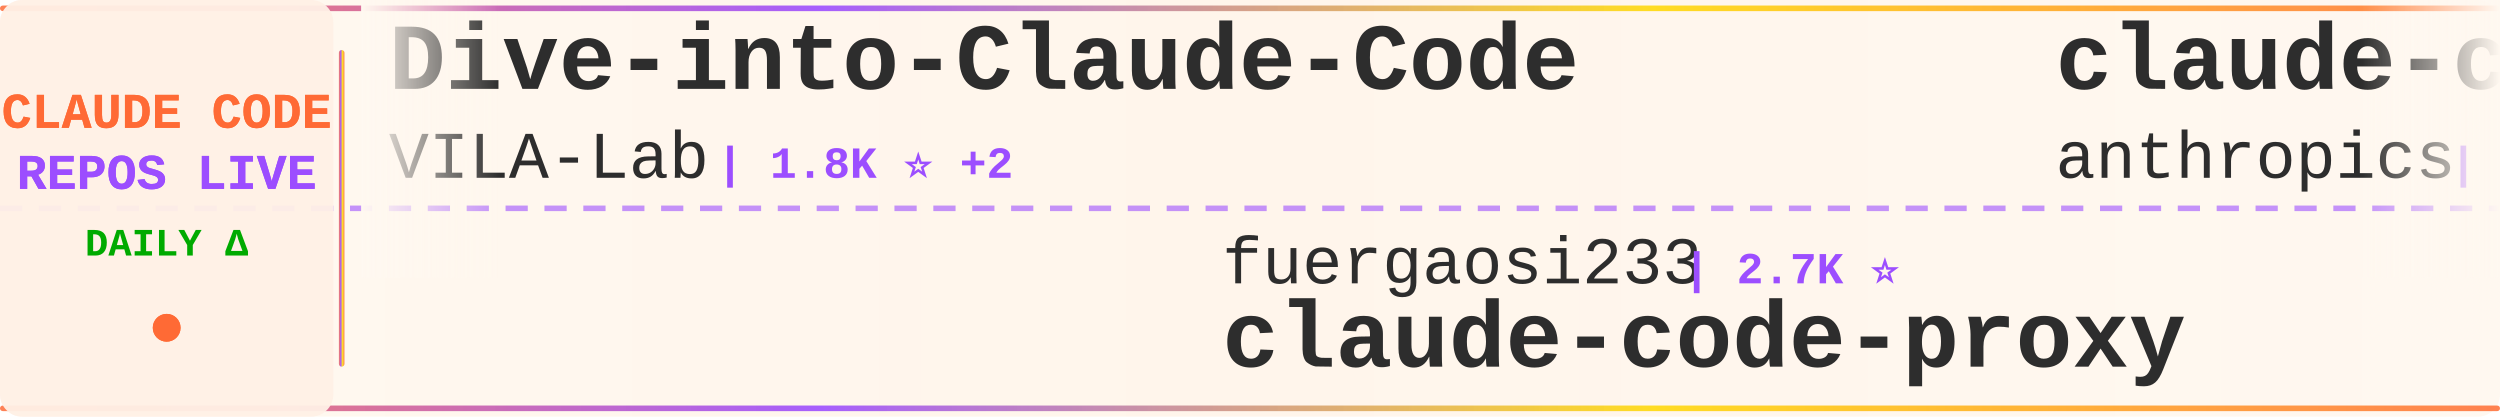
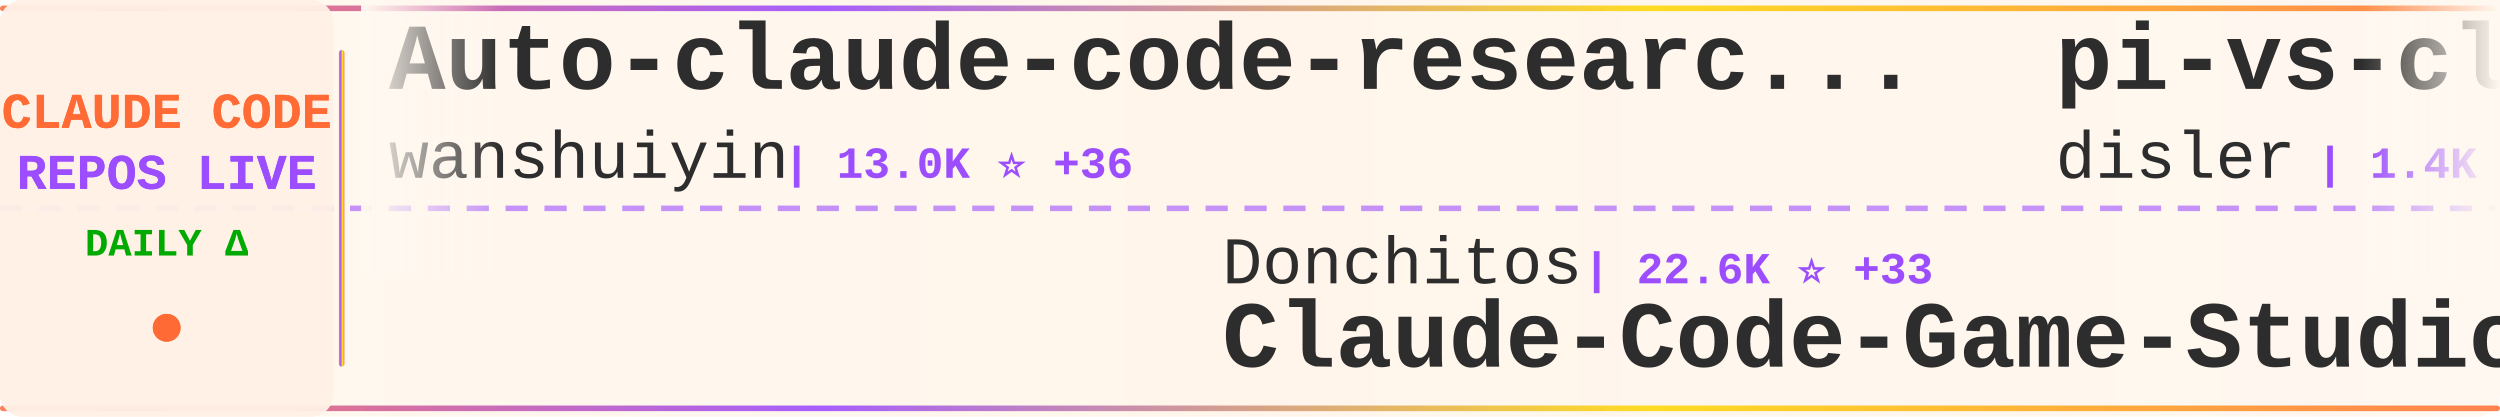
<svg xmlns="http://www.w3.org/2000/svg" width="900" height="150">
  <defs>
    <linearGradient id="tickerBg" x1="0%" y1="0%" x2="100%" y2="0%">
      <stop offset="0%" style="stop-color:#fff8f0;stop-opacity:0.98" />
      <stop offset="50%" style="stop-color:#fff5eb;stop-opacity:1" />
      <stop offset="100%" style="stop-color:#fff8f0;stop-opacity:0.98" />
    </linearGradient>
    <linearGradient id="borderGrad" x1="0%" y1="0%" x2="100%" y2="0%">
      <stop offset="0%" style="stop-color:#FF6B35;stop-opacity:0.85">
        <animate attributeName="stop-opacity" values="0.85;1;0.85" dur="2s" repeatCount="indefinite" />
      </stop>
      <stop offset="33%" style="stop-color:#9C4EFF;stop-opacity:0.9">
        <animate attributeName="stop-opacity" values="0.9;1;0.9" dur="2.2s" repeatCount="indefinite" />
      </stop>
      <stop offset="66%" style="stop-color:#FFD700;stop-opacity:0.85">
        <animate attributeName="stop-opacity" values="0.85;1;0.85" dur="1.8s" repeatCount="indefinite" />
      </stop>
      <stop offset="100%" style="stop-color:#FF6B35;stop-opacity:0.85">
        <animate attributeName="stop-opacity" values="0.85;1;0.85" dur="2s" repeatCount="indefinite" />
      </stop>
    </linearGradient>
    <filter id="textGlow">
      <feGaussianBlur stdDeviation="0.15" result="coloredBlur" />
      <feMerge>
        <feMergeNode in="coloredBlur" />
        <feMergeNode in="SourceGraphic" />
      </feMerge>
    </filter>
    <filter id="metricGlow">
      <feGaussianBlur stdDeviation="0.2" result="coloredBlur" />
      <feMerge>
        <feMergeNode in="coloredBlur" />
        <feMergeNode in="SourceGraphic" />
      </feMerge>
    </filter>
    <linearGradient id="leftFade" x1="0%" y1="0%" x2="100%" y2="0%">
      <stop offset="0%" style="stop-color:#fff8f0;stop-opacity:1" />
      <stop offset="100%" style="stop-color:#fff8f0;stop-opacity:0" />
    </linearGradient>
    <linearGradient id="rightFade" x1="0%" y1="0%" x2="100%" y2="0%">
      <stop offset="0%" style="stop-color:#fff8f0;stop-opacity:0" />
      <stop offset="100%" style="stop-color:#fff8f0;stop-opacity:1" />
    </linearGradient>
  </defs>
  <rect width="900" height="150" fill="url(#tickerBg)" rx="8" />
  <rect x="0" y="2" width="900" height="2" fill="url(#borderGrad)" rx="1" />
  <rect x="0" y="146" width="900" height="2" fill="url(#borderGrad)" rx="1" />
  <line x1="0" y1="75" x2="900" y2="75" stroke="#9C4EFF" stroke-width="2" stroke-dasharray="8 6" opacity="0.6" />
  <rect x="0" y="0" width="120" height="150" fill="#fff0e6" opacity="0.95" rx="8" />
  <text x="60" y="46" font-family="'Courier New', monospace" font-size="18" font-weight="bold" fill="#FF6B35" text-anchor="middle" filter="url(#textGlow)">
    CLAUDE CODE
  </text>
  <text x="60" y="68" font-family="'Courier New', monospace" font-size="18" font-weight="bold" fill="#9C4EFF" text-anchor="middle" filter="url(#textGlow)">
    REPOS LIVE
  </text>
  <text x="60" y="92" font-family="'Courier New', monospace" font-size="14" font-weight="bold" fill="#00aa00" text-anchor="middle">
    DAILY Δ
  </text>
  <circle cx="60" cy="118" r="5" fill="#FF6B35" filter="url(#metricGlow)">
    <animate attributeName="r" values="4;6;4" dur="1.5s" repeatCount="indefinite" />
    <animate attributeName="opacity" values="0.6;1;0.6" dur="1.5s" repeatCount="indefinite" />
  </circle>
  <rect x="122" y="18" width="2" height="114" fill="url(#borderGrad)" rx="1" />
  <clipPath id="tickerClip">
    <rect x="130" y="0" width="770" height="150" />
  </clipPath>
  <g clip-path="url(#tickerClip)">
    <g id="tickerItems">
      <animateTransform attributeName="transform" attributeType="XML" type="translate" from="0 0" to="-3000 0" dur="54s" repeatCount="indefinite" />
      <g transform="translate(0, 0)">
-         <text x="140" y="32" font-family="'Courier New', monospace" font-size="34" font-weight="bold" fill="#2d2d2d">Dive-into-Claude-Code</text>
-         <text x="140" y="64" font-family="'Courier New', monospace" font-size="24" font-weight="normal" fill="#2d2d2d" opacity="1.0">VILA-Lab</text>
-         <text x="258" y="64" font-family="'Courier New', monospace" font-size="16" font-weight="bold" fill="#9C4EFF"> | 1.8K ⭐ +2</text>
+         <text x="140" y="32" font-family="'Courier New', monospace" font-size="34" font-weight="bold" fill="#2d2d2d">Auto-claude-code-researc...</text>
+         <text x="140" y="64" font-family="'Courier New', monospace" font-size="24" font-weight="normal" fill="#2d2d2d" opacity="1.0">wanshuiyin</text>
+         <text x="282" y="64" font-family="'Courier New', monospace" font-size="16" font-weight="bold" fill="#9C4EFF"> | 13.0K ⭐ +36</text>
      </g>
      <g transform="translate(300, 0)">
-         <text x="140" y="102" font-family="'Courier New', monospace" font-size="24" font-weight="normal" fill="#2d2d2d" opacity="1.0">fuergaosi233</text>
-         <text x="306" y="102" font-family="'Courier New', monospace" font-size="16" font-weight="bold" fill="#9C4EFF"> | 2.7K ⭐</text>
-         <text x="140" y="132" font-family="'Courier New', monospace" font-size="34" font-weight="bold" fill="#2d2d2d">claude-code-proxy</text>
+         <text x="140" y="102" font-family="'Courier New', monospace" font-size="24" font-weight="normal" fill="#2d2d2d" opacity="1.0">Donchitos</text>
+         <text x="270" y="102" font-family="'Courier New', monospace" font-size="16" font-weight="bold" fill="#9C4EFF"> | 22.6K ⭐ +33</text>
+         <text x="140" y="132" font-family="'Courier New', monospace" font-size="34" font-weight="bold" fill="#2d2d2d">Claude-Code-Game-Studios</text>
      </g>
      <g transform="translate(600, 0)">
-         <text x="140" y="32" font-family="'Courier New', monospace" font-size="34" font-weight="bold" fill="#2d2d2d">claude-code-action</text>
-         <text x="140" y="64" font-family="'Courier New', monospace" font-size="24" font-weight="normal" fill="#2d2d2d" opacity="1.0">anthropics</text>
-         <text x="282" y="64" font-family="'Courier New', monospace" font-size="16" font-weight="bold" fill="#9C4EFF"> | 8.3K ⭐ +14</text>
+         <text x="140" y="32" font-family="'Courier New', monospace" font-size="34" font-weight="bold" fill="#2d2d2d">pi-vs-claude-code</text>
+         <text x="140" y="64" font-family="'Courier New', monospace" font-size="24" font-weight="normal" fill="#2d2d2d" opacity="1.0">disler</text>
+         <text x="234" y="64" font-family="'Courier New', monospace" font-size="16" font-weight="bold" fill="#9C4EFF"> | 1.4K ⭐ +5</text>
      </g>
      <g transform="translate(900, 0)">
-         <text x="140" y="102" font-family="'Courier New', monospace" font-size="24" font-weight="normal" fill="#2d2d2d" opacity="1.0">pedrohcgs</text>
-         <text x="270" y="102" font-family="'Courier New', monospace" font-size="16" font-weight="bold" fill="#9C4EFF"> | 1.4K ⭐ +5</text>
-         <text x="140" y="132" font-family="'Courier New', monospace" font-size="34" font-weight="bold" fill="#2d2d2d">claude-code-my-workflow</text>
+         <text x="140" y="102" font-family="'Courier New', monospace" font-size="24" font-weight="normal" fill="#2d2d2d" opacity="1.0">FlorianBruniaux</text>
+         <text x="342" y="102" font-family="'Courier New', monospace" font-size="16" font-weight="bold" fill="#9C4EFF"> | 5.3K ⭐ +13</text>
+         <text x="140" y="132" font-family="'Courier New', monospace" font-size="34" font-weight="bold" fill="#2d2d2d">claude-code-ultimate-gui...</text>
      </g>
      <g transform="translate(1200, 0)">
-         <text x="140" y="32" font-family="'Courier New', monospace" font-size="34" font-weight="bold" fill="#2d2d2d">claude-code-guide</text>
-         <text x="140" y="64" font-family="'Courier New', monospace" font-size="24" font-weight="normal" fill="#2d2d2d" opacity="1.0">zebbern</text>
-         <text x="246" y="64" font-family="'Courier New', monospace" font-size="16" font-weight="bold" fill="#9C4EFF"> | 4.4K ⭐ +2</text>
+         <text x="140" y="32" font-family="'Courier New', monospace" font-size="34" font-weight="bold" fill="#2d2d2d">claude-code-webui</text>
+         <text x="140" y="64" font-family="'Courier New', monospace" font-size="24" font-weight="normal" fill="#2d2d2d" opacity="1.0">sugyan</text>
+         <text x="234" y="64" font-family="'Courier New', monospace" font-size="16" font-weight="bold" fill="#9C4EFF"> | 1.1K ⭐</text>
      </g>
      <g transform="translate(1500, 0)">
-         <text x="140" y="102" font-family="'Courier New', monospace" font-size="24" font-weight="normal" fill="#2d2d2d" opacity="1.0">ykdojo</text>
-         <text x="234" y="102" font-family="'Courier New', monospace" font-size="16" font-weight="bold" fill="#9C4EFF"> | 9.0K ⭐ +6</text>
-         <text x="140" y="132" font-family="'Courier New', monospace" font-size="34" font-weight="bold" fill="#2d2d2d">claude-code-tips</text>
+         <text x="140" y="102" font-family="'Courier New', monospace" font-size="24" font-weight="normal" fill="#2d2d2d" opacity="1.0">repowise-dev</text>
+         <text x="306" y="102" font-family="'Courier New', monospace" font-size="16" font-weight="bold" fill="#9C4EFF"> | 1.1K ⭐</text>
+         <text x="140" y="132" font-family="'Courier New', monospace" font-size="34" font-weight="bold" fill="#2d2d2d">claude-code-prompts</text>
      </g>
      <g transform="translate(1800, 0)">
-         <text x="140" y="32" font-family="'Courier New', monospace" font-size="34" font-weight="bold" fill="#2d2d2d">claude-code-spec-workflo...</text>
-         <text x="140" y="64" font-family="'Courier New', monospace" font-size="24" font-weight="normal" fill="#2d2d2d" opacity="1.0">Pimzino</text>
-         <text x="246" y="64" font-family="'Courier New', monospace" font-size="16" font-weight="bold" fill="#9C4EFF"> | 3.8K ⭐</text>
+         <text x="140" y="32" font-family="'Courier New', monospace" font-size="34" font-weight="bold" fill="#2d2d2d">claude-howto</text>
+         <text x="140" y="64" font-family="'Courier New', monospace" font-size="24" font-weight="normal" fill="#2d2d2d" opacity="1.0">luongnv89</text>
+         <text x="270" y="64" font-family="'Courier New', monospace" font-size="16" font-weight="bold" fill="#9C4EFF"> | 39.3K ⭐ +49</text>
      </g>
      <g transform="translate(2100, 0)">
-         <text x="140" y="102" font-family="'Courier New', monospace" font-size="24" font-weight="normal" fill="#2d2d2d" opacity="1.0">nicedreamzapp</text>
-         <text x="318" y="102" font-family="'Courier New', monospace" font-size="16" font-weight="bold" fill="#9C4EFF"> | 2.9K ⭐ +1</text>
-         <text x="140" y="132" font-family="'Courier New', monospace" font-size="34" font-weight="bold" fill="#2d2d2d">claude-code-local</text>
+         <text x="140" y="102" font-family="'Courier New', monospace" font-size="24" font-weight="normal" fill="#2d2d2d" opacity="1.0">anthropics</text>
+         <text x="282" y="102" font-family="'Courier New', monospace" font-size="16" font-weight="bold" fill="#9C4EFF"> | 8.3K ⭐ +12</text>
+         <text x="140" y="132" font-family="'Courier New', monospace" font-size="34" font-weight="bold" fill="#2d2d2d">claude-code-action</text>
      </g>
      <g transform="translate(2400, 0)">
-         <text x="140" y="32" font-family="'Courier New', monospace" font-size="34" font-weight="bold" fill="#2d2d2d">claude-howto</text>
-         <text x="140" y="64" font-family="'Courier New', monospace" font-size="24" font-weight="normal" fill="#2d2d2d" opacity="1.0">luongnv89</text>
-         <text x="270" y="64" font-family="'Courier New', monospace" font-size="16" font-weight="bold" fill="#9C4EFF"> | 39.3K ⭐ +54</text>
+         <text x="140" y="32" font-family="'Courier New', monospace" font-size="34" font-weight="bold" fill="#2d2d2d">awesome-claude-code-tool...</text>
+         <text x="140" y="64" font-family="'Courier New', monospace" font-size="24" font-weight="normal" fill="#2d2d2d" opacity="1.0">rohitg00</text>
+         <text x="258" y="64" font-family="'Courier New', monospace" font-size="16" font-weight="bold" fill="#9C4EFF"> | 2.3K ⭐ +10</text>
      </g>
      <g transform="translate(2700, 0)">
-         <text x="140" y="102" font-family="'Courier New', monospace" font-size="24" font-weight="normal" fill="#2d2d2d" opacity="1.0">AICoderTudou</text>
-         <text x="306" y="102" font-family="'Courier New', monospace" font-size="16" font-weight="bold" fill="#9C4EFF"> | 497 ⭐</text>
-         <text x="140" y="132" font-family="'Courier New', monospace" font-size="34" font-weight="bold" fill="#2d2d2d">claude-code-tudou</text>
+         <text x="140" y="102" font-family="'Courier New', monospace" font-size="24" font-weight="normal" fill="#2d2d2d" opacity="1.0">Chachamaru127</text>
+         <text x="318" y="102" font-family="'Courier New', monospace" font-size="16" font-weight="bold" fill="#9C4EFF"> | 2.9K ⭐ +7</text>
+         <text x="140" y="132" font-family="'Courier New', monospace" font-size="34" font-weight="bold" fill="#2d2d2d">claude-code-harness</text>
      </g>
      <g transform="translate(3000, 0)">
-         <text x="140" y="32" font-family="'Courier New', monospace" font-size="34" font-weight="bold" fill="#2d2d2d">Dive-into-Claude-Code</text>
-         <text x="140" y="64" font-family="'Courier New', monospace" font-size="24" font-weight="normal" fill="#2d2d2d" opacity="1.0">VILA-Lab</text>
-         <text x="258" y="64" font-family="'Courier New', monospace" font-size="16" font-weight="bold" fill="#9C4EFF"> | 1.8K ⭐ +2</text>
+         <text x="140" y="32" font-family="'Courier New', monospace" font-size="34" font-weight="bold" fill="#2d2d2d">Auto-claude-code-researc...</text>
+         <text x="140" y="64" font-family="'Courier New', monospace" font-size="24" font-weight="normal" fill="#2d2d2d" opacity="1.0">wanshuiyin</text>
+         <text x="282" y="64" font-family="'Courier New', monospace" font-size="16" font-weight="bold" fill="#9C4EFF"> | 13.0K ⭐ +36</text>
      </g>
      <g transform="translate(3300, 0)">
-         <text x="140" y="102" font-family="'Courier New', monospace" font-size="24" font-weight="normal" fill="#2d2d2d" opacity="1.0">fuergaosi233</text>
-         <text x="306" y="102" font-family="'Courier New', monospace" font-size="16" font-weight="bold" fill="#9C4EFF"> | 2.7K ⭐</text>
-         <text x="140" y="132" font-family="'Courier New', monospace" font-size="34" font-weight="bold" fill="#2d2d2d">claude-code-proxy</text>
+         <text x="140" y="102" font-family="'Courier New', monospace" font-size="24" font-weight="normal" fill="#2d2d2d" opacity="1.0">Donchitos</text>
+         <text x="270" y="102" font-family="'Courier New', monospace" font-size="16" font-weight="bold" fill="#9C4EFF"> | 22.6K ⭐ +33</text>
+         <text x="140" y="132" font-family="'Courier New', monospace" font-size="34" font-weight="bold" fill="#2d2d2d">Claude-Code-Game-Studios</text>
      </g>
      <g transform="translate(3600, 0)">
-         <text x="140" y="32" font-family="'Courier New', monospace" font-size="34" font-weight="bold" fill="#2d2d2d">claude-code-action</text>
-         <text x="140" y="64" font-family="'Courier New', monospace" font-size="24" font-weight="normal" fill="#2d2d2d" opacity="1.0">anthropics</text>
-         <text x="282" y="64" font-family="'Courier New', monospace" font-size="16" font-weight="bold" fill="#9C4EFF"> | 8.3K ⭐ +14</text>
+         <text x="140" y="32" font-family="'Courier New', monospace" font-size="34" font-weight="bold" fill="#2d2d2d">pi-vs-claude-code</text>
+         <text x="140" y="64" font-family="'Courier New', monospace" font-size="24" font-weight="normal" fill="#2d2d2d" opacity="1.0">disler</text>
+         <text x="234" y="64" font-family="'Courier New', monospace" font-size="16" font-weight="bold" fill="#9C4EFF"> | 1.4K ⭐ +5</text>
      </g>
      <g transform="translate(3900, 0)">
-         <text x="140" y="102" font-family="'Courier New', monospace" font-size="24" font-weight="normal" fill="#2d2d2d" opacity="1.0">pedrohcgs</text>
-         <text x="270" y="102" font-family="'Courier New', monospace" font-size="16" font-weight="bold" fill="#9C4EFF"> | 1.4K ⭐ +5</text>
-         <text x="140" y="132" font-family="'Courier New', monospace" font-size="34" font-weight="bold" fill="#2d2d2d">claude-code-my-workflow</text>
+         <text x="140" y="102" font-family="'Courier New', monospace" font-size="24" font-weight="normal" fill="#2d2d2d" opacity="1.0">FlorianBruniaux</text>
+         <text x="342" y="102" font-family="'Courier New', monospace" font-size="16" font-weight="bold" fill="#9C4EFF"> | 5.3K ⭐ +13</text>
+         <text x="140" y="132" font-family="'Courier New', monospace" font-size="34" font-weight="bold" fill="#2d2d2d">claude-code-ultimate-gui...</text>
      </g>
    </g>
  </g>
  <rect x="130" y="0" width="50" height="100" fill="url(#leftFade)" />
  <rect x="850" y="0" width="50" height="100" fill="url(#rightFade)" />
</svg>
